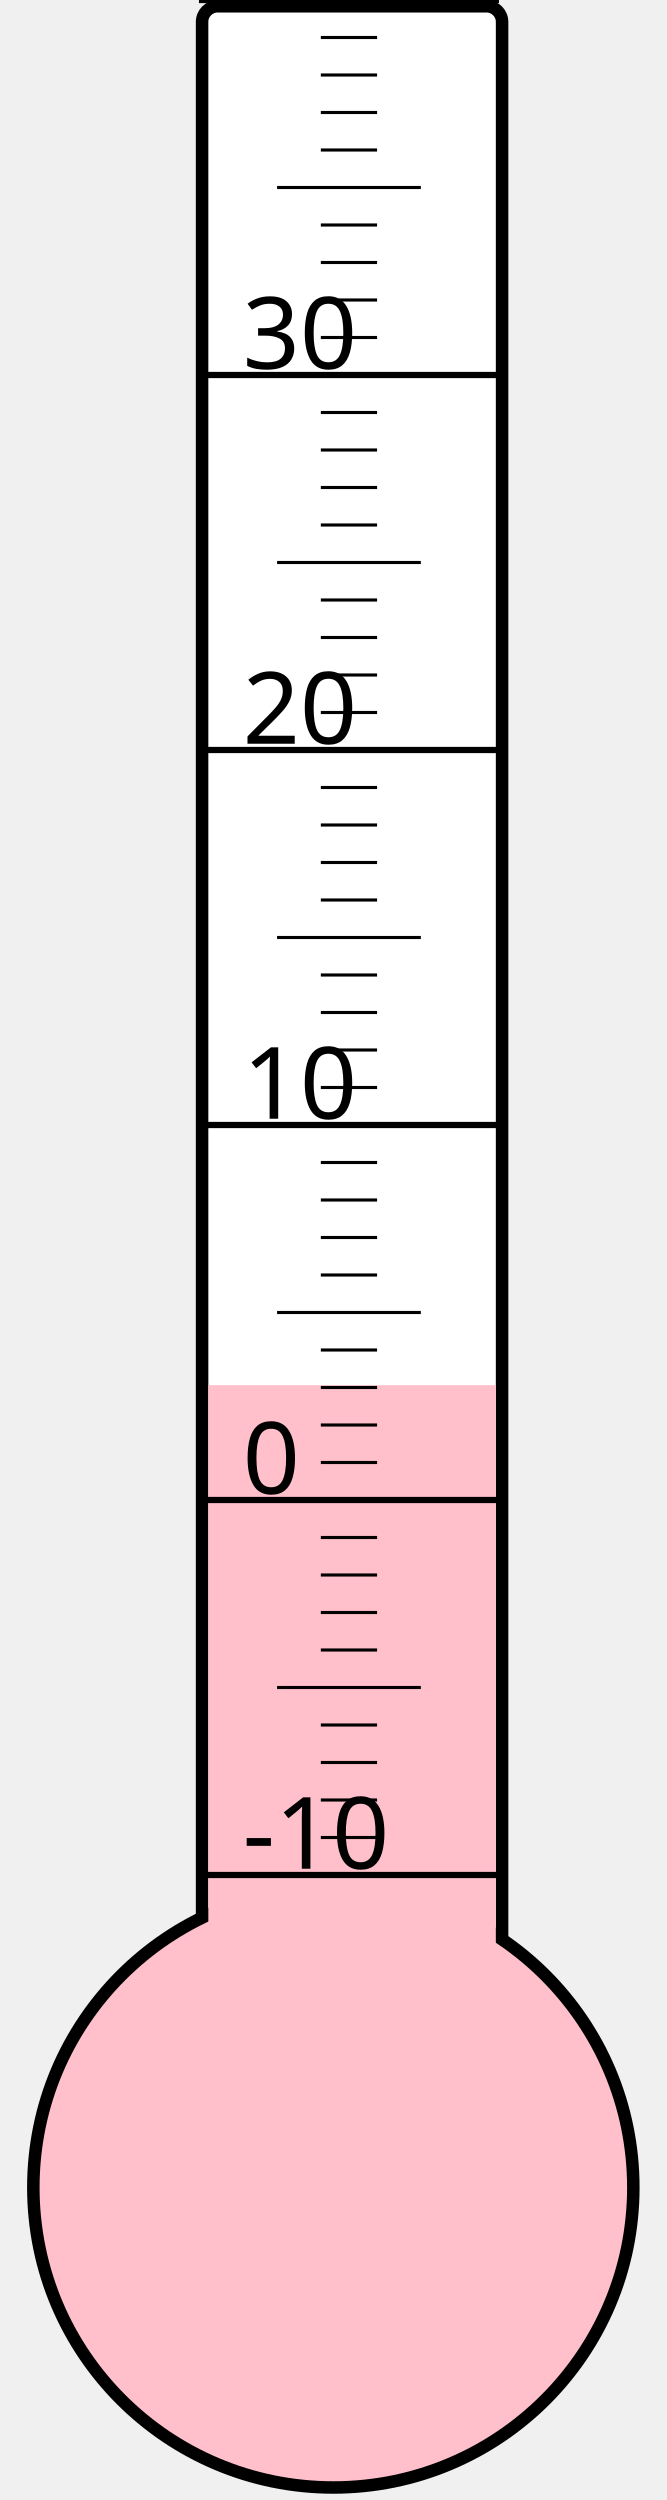
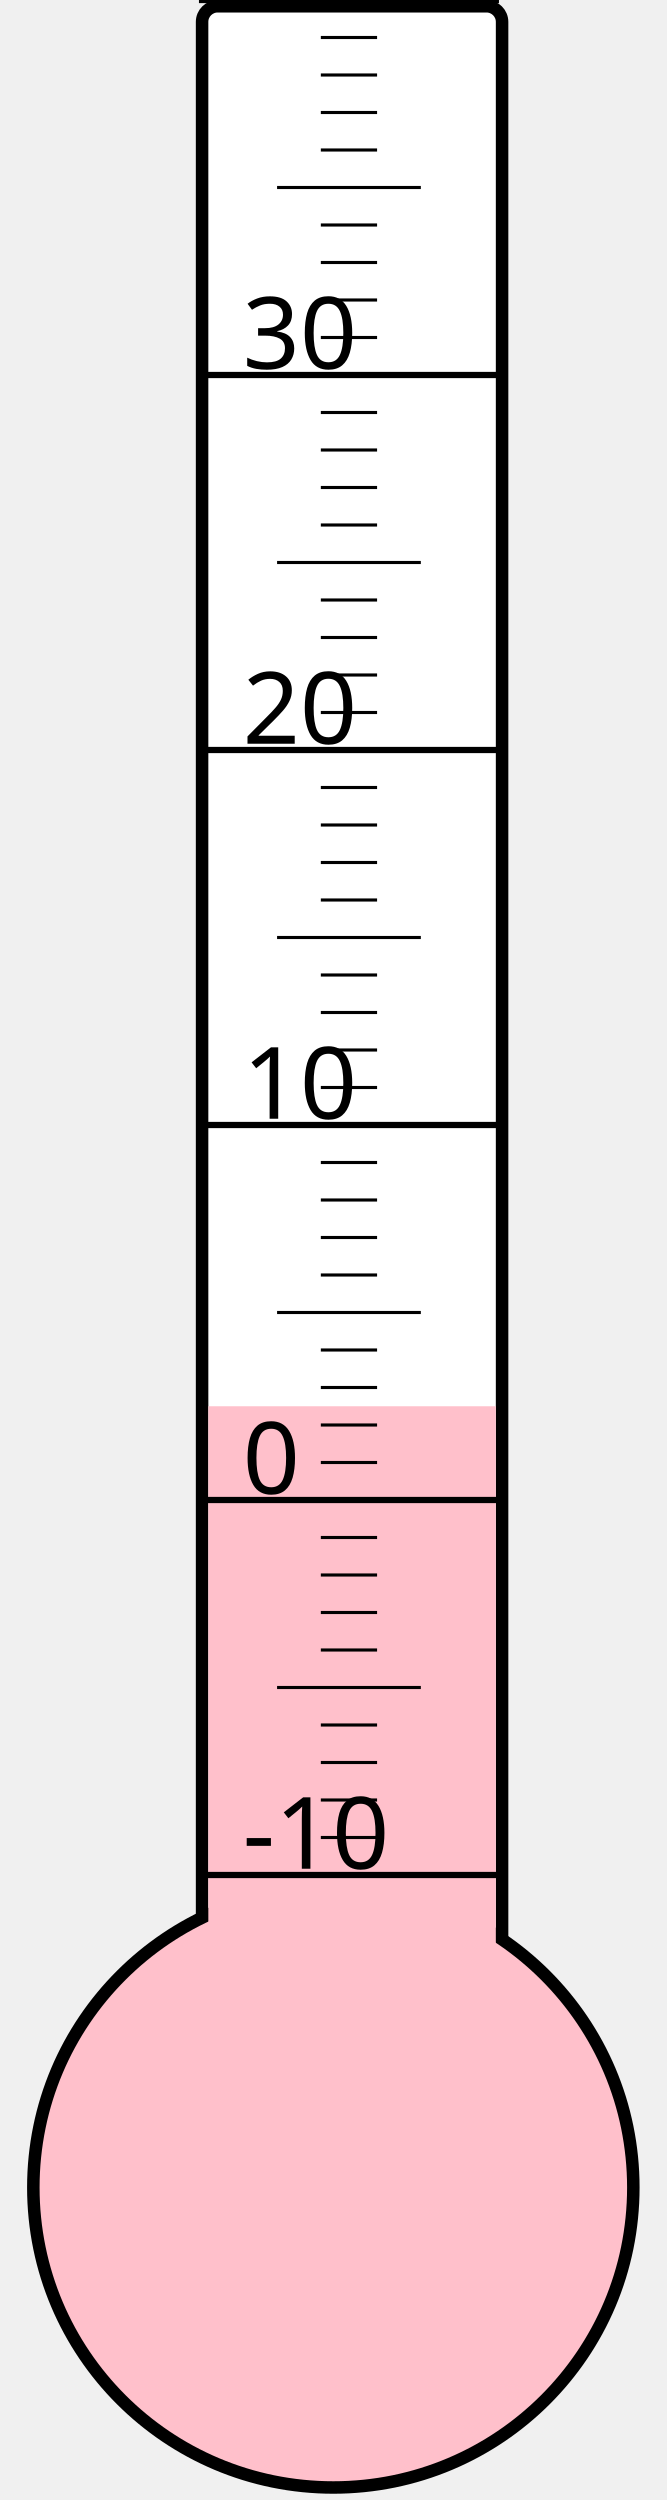
<svg xmlns="http://www.w3.org/2000/svg" width="40px" height="150px" viewBox="0 0 200 800">
  <rect width="200" height="800" x="0" y="0" style="fill: #ffffeb; fill-opacity: 0;" />
  <rect width="96" height="680" x="58" y="2" rx="5" ry="5" style="fill: white; fill-opacity: 1; stroke: black; stroke-width: 4;" />
  <circle cx="100" cy="700" r="96" style="fill: pink; stroke: black; stroke-width: 4;" />
-   <rect width="92" height="256.75" x="60" y="443.25" style="fill: pink; fill-opacity: 1; stroke-width: 0;" />
+   <rect width="92" height="250.0" x="60" y="450.0" style="fill: pink; fill-opacity: 1; stroke-width: 0;" />
  <text x="71" y="598" style="font-family: sans-serif; font-size: 24pt;">-10</text>
  <text x="71" y="478" style="font-family: sans-serif; font-size: 24pt;">0</text>
  <text x="71" y="358" style="font-family: sans-serif; font-size: 24pt;">10</text>
  <text x="71" y="238" style="font-family: sans-serif; font-size: 24pt;">20</text>
  <text x="71" y="118" style="font-family: sans-serif; font-size: 24pt;">30</text>
  <g style="stroke: black;">
    <line x1="57" y1="600" x2="153" y2="600" style="stroke-width: 2;" />
    <line x1="96" y1="588" x2="114" y2="588" style="stroke-width: 1;" />
    <line x1="96" y1="576" x2="114" y2="576" style="stroke-width: 1;" />
    <line x1="96" y1="564" x2="114" y2="564" style="stroke-width: 1;" />
    <line x1="96" y1="552" x2="114" y2="552" style="stroke-width: 1;" />
    <line x1="82" y1="540" x2="128" y2="540" style="stroke-width: 1;" />
    <line x1="96" y1="528" x2="114" y2="528" style="stroke-width: 1;" />
    <line x1="96" y1="516" x2="114" y2="516" style="stroke-width: 1;" />
    <line x1="96" y1="504" x2="114" y2="504" style="stroke-width: 1;" />
    <line x1="96" y1="492" x2="114" y2="492" style="stroke-width: 1;" />
    <line x1="57" y1="480" x2="153" y2="480" style="stroke-width: 2;" />
    <line x1="96" y1="468" x2="114" y2="468" style="stroke-width: 1;" />
    <line x1="96" y1="456" x2="114" y2="456" style="stroke-width: 1;" />
    <line x1="96" y1="444" x2="114" y2="444" style="stroke-width: 1;" />
    <line x1="96" y1="432" x2="114" y2="432" style="stroke-width: 1;" />
    <line x1="82" y1="420" x2="128" y2="420" style="stroke-width: 1;" />
    <line x1="96" y1="408" x2="114" y2="408" style="stroke-width: 1;" />
    <line x1="96" y1="396" x2="114" y2="396" style="stroke-width: 1;" />
    <line x1="96" y1="384" x2="114" y2="384" style="stroke-width: 1;" />
    <line x1="96" y1="372" x2="114" y2="372" style="stroke-width: 1;" />
    <line x1="57" y1="360" x2="153" y2="360" style="stroke-width: 2;" />
    <line x1="96" y1="348" x2="114" y2="348" style="stroke-width: 1;" />
    <line x1="96" y1="336" x2="114" y2="336" style="stroke-width: 1;" />
    <line x1="96" y1="324" x2="114" y2="324" style="stroke-width: 1;" />
    <line x1="96" y1="312" x2="114" y2="312" style="stroke-width: 1;" />
    <line x1="82" y1="300" x2="128" y2="300" style="stroke-width: 1;" />
    <line x1="96" y1="288" x2="114" y2="288" style="stroke-width: 1;" />
    <line x1="96" y1="276" x2="114" y2="276" style="stroke-width: 1;" />
    <line x1="96" y1="264" x2="114" y2="264" style="stroke-width: 1;" />
    <line x1="96" y1="252" x2="114" y2="252" style="stroke-width: 1;" />
    <line x1="57" y1="240" x2="153" y2="240" style="stroke-width: 2;" />
    <line x1="96" y1="228" x2="114" y2="228" style="stroke-width: 1;" />
    <line x1="96" y1="216" x2="114" y2="216" style="stroke-width: 1;" />
    <line x1="96" y1="204" x2="114" y2="204" style="stroke-width: 1;" />
    <line x1="96" y1="192" x2="114" y2="192" style="stroke-width: 1;" />
    <line x1="82" y1="180" x2="128" y2="180" style="stroke-width: 1;" />
    <line x1="96" y1="168" x2="114" y2="168" style="stroke-width: 1;" />
    <line x1="96" y1="156" x2="114" y2="156" style="stroke-width: 1;" />
    <line x1="96" y1="144" x2="114" y2="144" style="stroke-width: 1;" />
    <line x1="96" y1="132" x2="114" y2="132" style="stroke-width: 1;" />
    <line x1="57" y1="120" x2="153" y2="120" style="stroke-width: 2;" />
    <line x1="96" y1="108" x2="114" y2="108" style="stroke-width: 1;" />
    <line x1="96" y1="96" x2="114" y2="96" style="stroke-width: 1;" />
    <line x1="96" y1="84" x2="114" y2="84" style="stroke-width: 1;" />
    <line x1="96" y1="72" x2="114" y2="72" style="stroke-width: 1;" />
    <line x1="82" y1="60" x2="128" y2="60" style="stroke-width: 1;" />
    <line x1="96" y1="48" x2="114" y2="48" style="stroke-width: 1;" />
    <line x1="96" y1="36" x2="114" y2="36" style="stroke-width: 1;" />
    <line x1="96" y1="24" x2="114" y2="24" style="stroke-width: 1;" />
    <line x1="96" y1="12" x2="114" y2="12" style="stroke-width: 1;" />
    <line x1="57" y1="0" x2="153" y2="0" style="stroke-width: 2;" />
  </g>
</svg>
